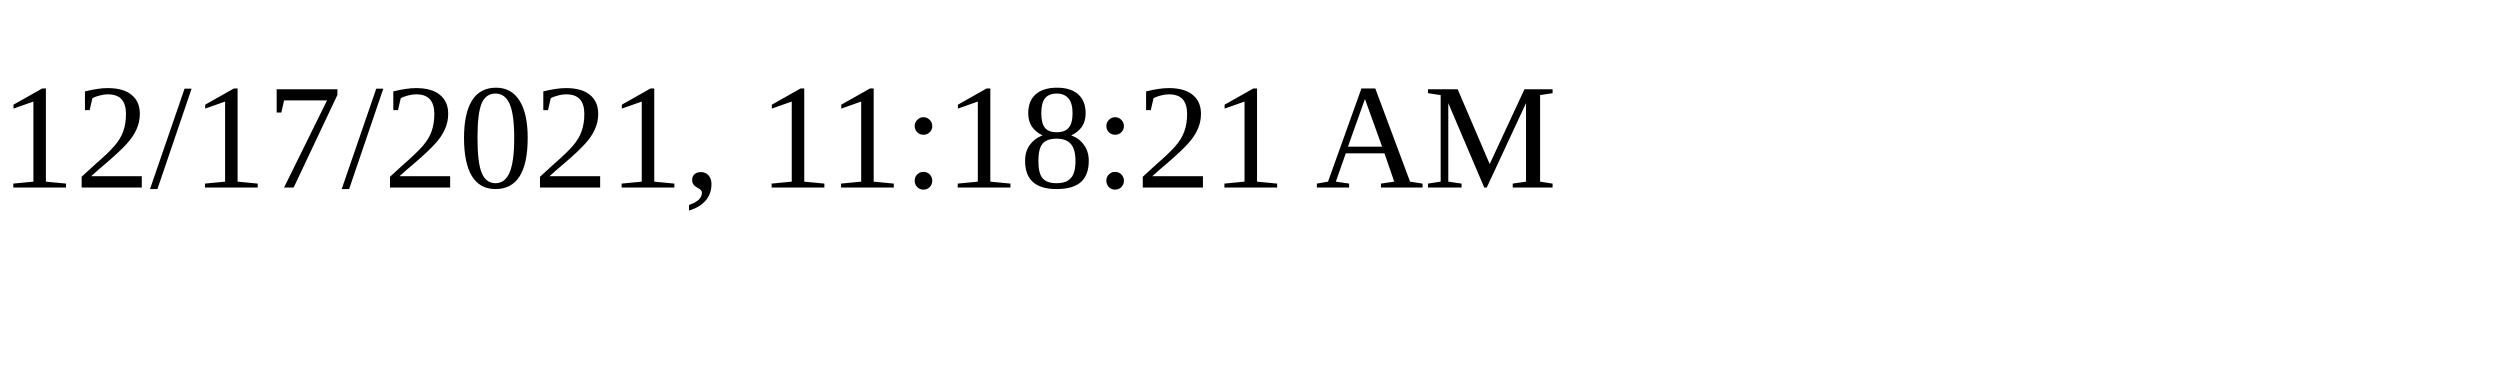
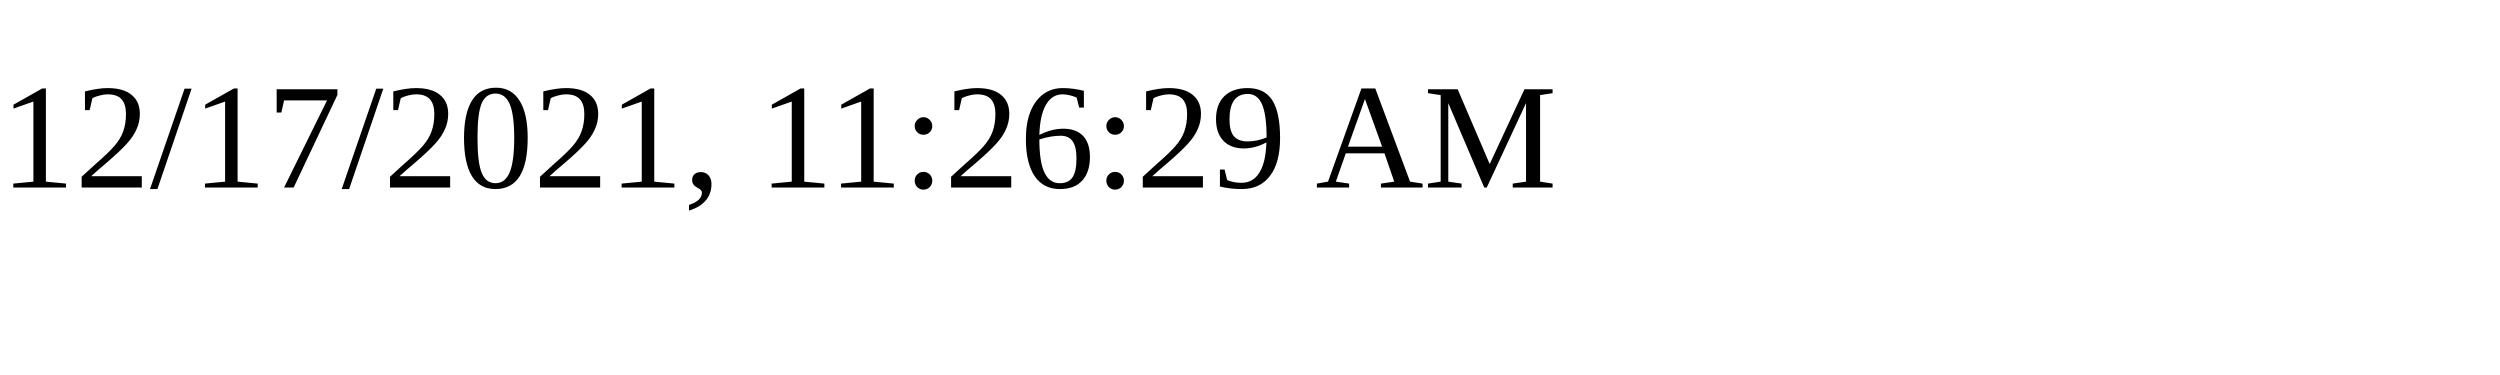
<svg xmlns="http://www.w3.org/2000/svg" height="30" width="200">
-   <text x="0" y="15">12/17/2021, 11:18:21 AM</text>
+   <text x="0" y="15">12/17/2021, 11:26:29 AM</text>
</svg>
